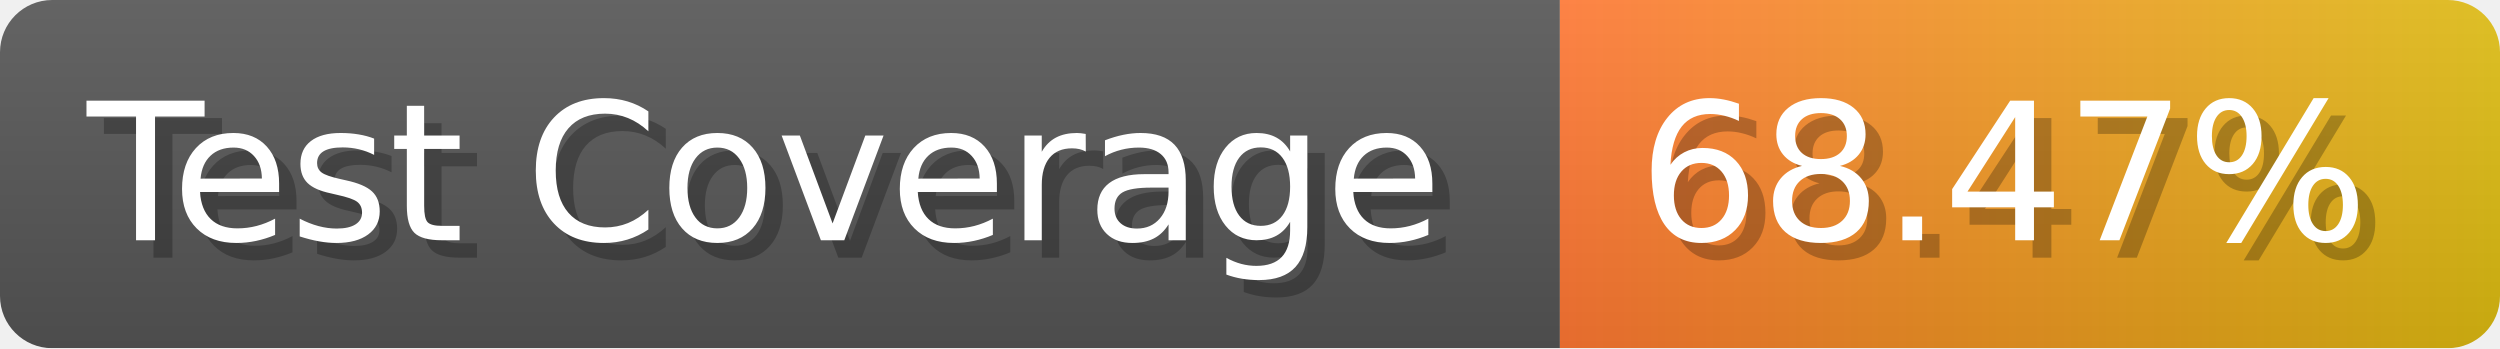
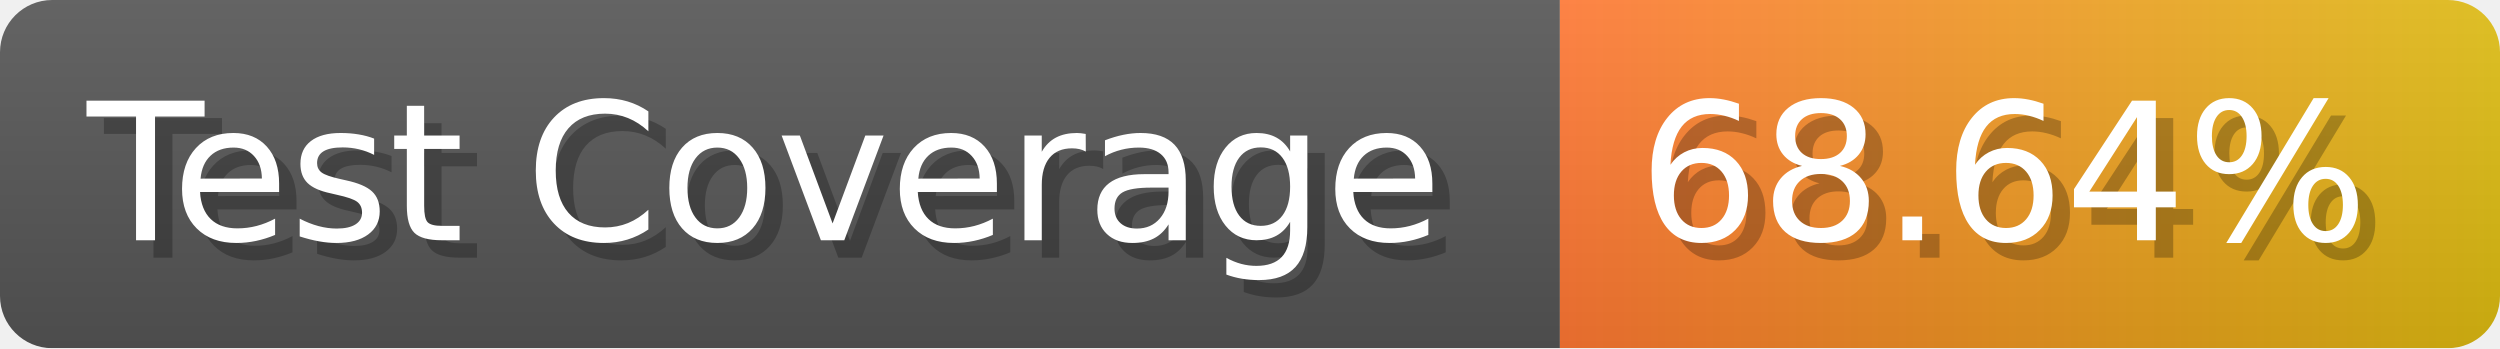
- <svg xmlns="http://www.w3.org/2000/svg" width="143.6" height="20" viewBox="0 0 1436 200" role="img" aria-label="Test Coverage: 68.47%">
+ <svg xmlns="http://www.w3.org/2000/svg" width="143.6" height="20" viewBox="0 0 1436 200" role="img" aria-label="Test Coverage: 68.64%">
  <linearGradient id="a" x2="0" y2="100%">
    <stop offset="0" stop-opacity=".1" stop-color="#EEE" />
    <stop offset="1" stop-opacity=".1" />
  </linearGradient>
  <mask id="m">
    <rect width="1436" height="200" rx="30" fill="#FFF" />
  </mask>
  <g mask="url(#m)">
    <rect width="896" height="200" fill="#555" />
    <rect width="540" height="200" fill="url(#x)" x="896" />
    <rect width="1436" height="200" fill="url(#a)" />
  </g>
  <g aria-hidden="true" fill="#fff" text-anchor="start" font-family="Verdana,DejaVu Sans,sans-serif" font-size="110">
    <text x="60" y="148" textLength="796" fill="#000" opacity="0.25">Test Coverage</text>
    <text x="50" y="138" textLength="796">Test Coverage</text>
-     <text x="951" y="148" textLength="440" fill="#000" opacity="0.25">68.47%</text>
-     <text x="941" y="138" textLength="440">68.47%</text>
+     <text x="951" y="148" textLength="440" fill="#000" opacity="0.25">68.64%</text>
+     <text x="941" y="138" textLength="440">68.64%</text>
  </g>
  <linearGradient id="x" x1="0%" y1="0%" x2="100%" y2="0%">
    <stop offset="0%" style="stop-color:#F73" />
    <stop offset="100%" style="stop-color:#DB1" />
  </linearGradient>
</svg>
